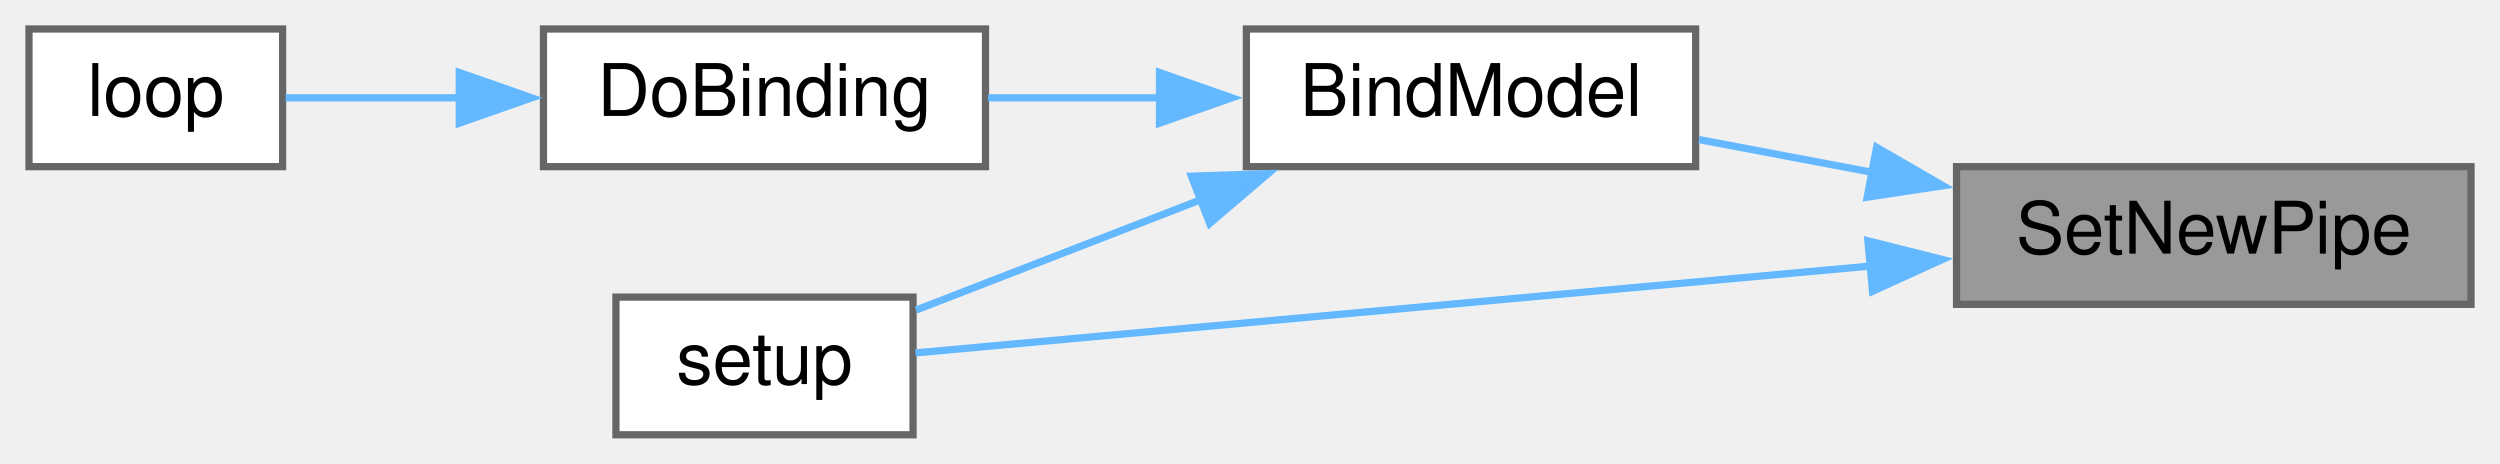
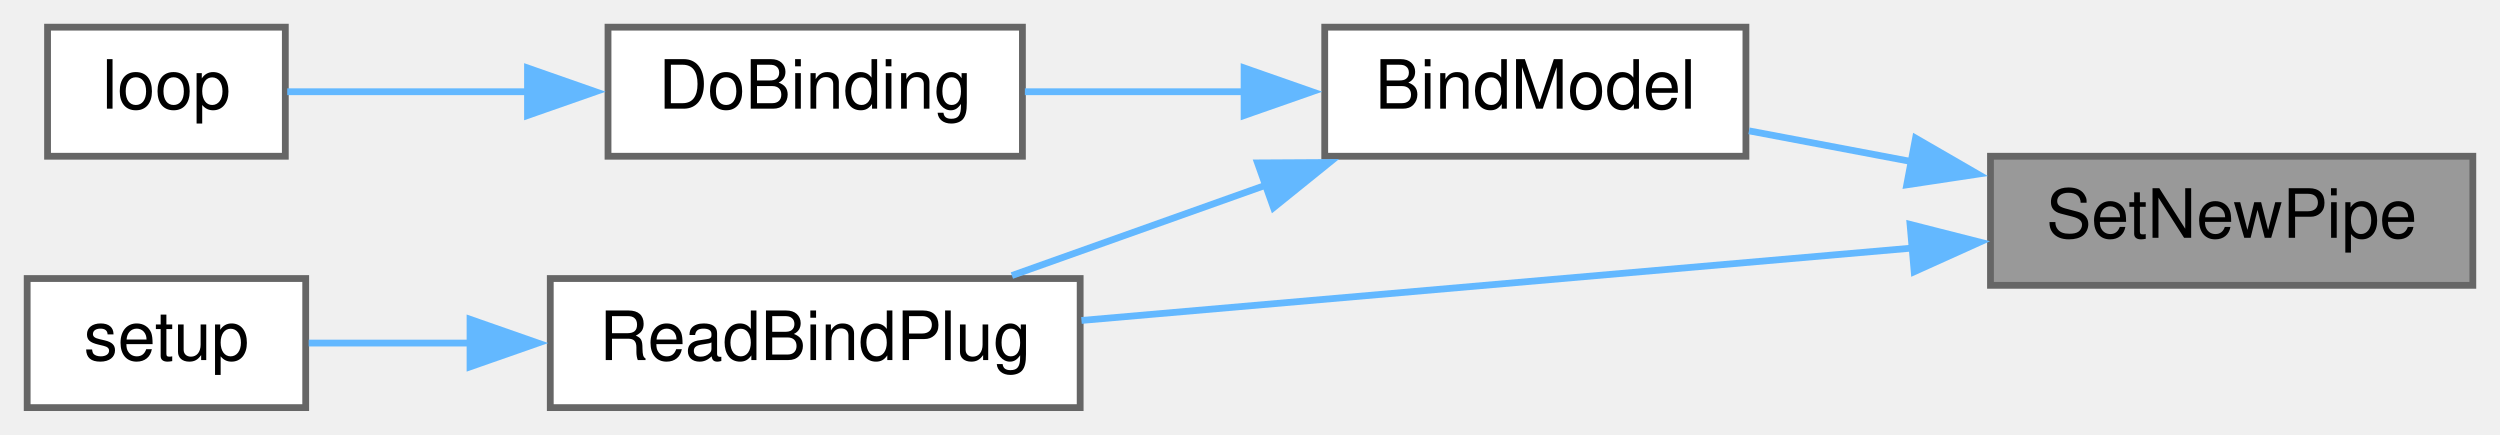
- <svg xmlns="http://www.w3.org/2000/svg" xmlns:xlink="http://www.w3.org/1999/xlink" width="345pt" height="64pt" viewBox="0.00 0.00 345.00 64.00">
+ <svg xmlns="http://www.w3.org/2000/svg" xmlns:xlink="http://www.w3.org/1999/xlink" width="368pt" height="64pt" viewBox="0.00 0.00 368.00 64.00">
  <g id="graph0" class="graph" transform="scale(1 1) rotate(0) translate(4 60)">
    <g id="node1" class="node">
      <g id="a_node1">
        <a xlink:title=" ">
-           <polygon fill="#999999" stroke="#666666" points="337,-37 266,-37 266,-18 337,-18 337,-37" />
-           <text text-anchor="middle" x="301.5" y="-25" font-family="Helvetica,sans-Serif" font-size="10.00">SetNewPipe</text>
+           <polygon fill="#999999" stroke="#666666" points="360,-37 289,-37 289,-18 360,-18 360,-37" />
+           <text text-anchor="middle" x="324.5" y="-25" font-family="Helvetica,sans-Serif" font-size="10.00">SetNewPipe</text>
        </a>
      </g>
    </g>
    <g id="node2" class="node">
      <g id="a_node2">
        <a xlink:href="ReceiverCode_2src_2main_8cpp.html#aa0c6905579a33aef28d737d43676cbbd" target="_top" xlink:title=" ">
-           <polygon fill="white" stroke="#666666" points="230,-56 168,-56 168,-37 230,-37 230,-56" />
-           <text text-anchor="middle" x="199" y="-44" font-family="Helvetica,sans-Serif" font-size="10.00">BindModel</text>
+           <polygon fill="white" stroke="#666666" points="253,-56 191,-56 191,-37 253,-37 253,-56" />
+           <text text-anchor="middle" x="222" y="-44" font-family="Helvetica,sans-Serif" font-size="10.00">BindModel</text>
        </a>
      </g>
    </g>
    <g id="edge1" class="edge">
-       <path fill="none" stroke="#63b8ff" d="M254.35,-36.22C246.25,-37.76 237.99,-39.32 230.45,-40.74" />
-       <polygon fill="#63b8ff" stroke="#63b8ff" points="254.97,-39.67 264.14,-34.37 253.67,-32.79 254.97,-39.67" />
+       <path fill="none" stroke="#63b8ff" d="M277.35,-36.22C269.25,-37.76 260.99,-39.32 253.45,-40.74" />
+       <polygon fill="#63b8ff" stroke="#63b8ff" points="277.97,-39.67 287.14,-34.37 276.67,-32.79 277.97,-39.67" />
    </g>
    <g id="node5" class="node">
      <g id="a_node5">
+         <a xlink:href="ReceiverCode_2src_2main_8cpp.html#a5b90f51dfaa1795437ab024e8ab778d5" target="_top" xlink:title=" ">
+           <polygon fill="white" stroke="#666666" points="155,-19 77,-19 77,0 155,0 155,-19" />
+           <text text-anchor="middle" x="116" y="-7" font-family="Helvetica,sans-Serif" font-size="10.00">ReadBindPlug</text>
+         </a>
+       </g>
+     </g>
+     <g id="edge6" class="edge">
+       <path fill="none" stroke="#63b8ff" d="M277.53,-23.49C240.74,-20.29 189.75,-15.84 155.19,-12.83" />
+       <polygon fill="#63b8ff" stroke="#63b8ff" points="277.16,-26.97 287.43,-24.36 277.77,-20 277.16,-26.97" />
+     </g>
+     <g id="node3" class="node">
+       <g id="a_node3">
+         <a xlink:href="ReceiverCode_2src_2main_8cpp.html#af4a2e182cd3b86ca9765a08100cfb14a" target="_top" xlink:title=" ">
+           <polygon fill="white" stroke="#666666" points="146.5,-56 85.5,-56 85.5,-37 146.5,-37 146.5,-56" />
+           <text text-anchor="middle" x="116" y="-44" font-family="Helvetica,sans-Serif" font-size="10.00">DoBinding</text>
+         </a>
+       </g>
+     </g>
+     <g id="edge2" class="edge">
+       <path fill="none" stroke="#63b8ff" d="M179.22,-46.5C168.39,-46.5 156.94,-46.5 146.86,-46.5" />
+       <polygon fill="#63b8ff" stroke="#63b8ff" points="179.13,-50 189.13,-46.5 179.13,-43 179.13,-50" />
+     </g>
+     <g id="edge4" class="edge">
+       <path fill="none" stroke="#63b8ff" d="M182.54,-32.82C170.08,-28.38 156.5,-23.55 144.95,-19.44" />
+       <polygon fill="#63b8ff" stroke="#63b8ff" points="181.11,-36.02 191.7,-36.08 183.46,-29.43 181.11,-36.02" />
+     </g>
+     <g id="node4" class="node">
+       <g id="a_node4">
+         <a xlink:href="ReceiverCode_2src_2main_8cpp.html#afe461d27b9c48d5921c00d521181f12f" target="_top" xlink:title=" ">
+           <polygon fill="white" stroke="#666666" points="38,-56 3,-56 3,-37 38,-37 38,-56" />
+           <text text-anchor="middle" x="20.5" y="-44" font-family="Helvetica,sans-Serif" font-size="10.00">loop</text>
+         </a>
+       </g>
+     </g>
+     <g id="edge3" class="edge">
+       <path fill="none" stroke="#63b8ff" d="M73.89,-46.5C61.35,-46.5 48.25,-46.5 38.28,-46.5" />
+       <polygon fill="#63b8ff" stroke="#63b8ff" points="73.65,-50 83.65,-46.5 73.65,-43 73.65,-50" />
+     </g>
+     <g id="node6" class="node">
+       <g id="a_node6">
        <a xlink:href="ReceiverCode_2src_2main_8cpp.html#a17699f358cf9f7c3155a9c5daf8ff13c" target="_top" xlink:title=" ">
-           <polygon fill="white" stroke="#666666" points="122,-19 81,-19 81,0 122,0 122,-19" />
-           <text text-anchor="middle" x="101.5" y="-7" font-family="Helvetica,sans-Serif" font-size="10.00">setup</text>
+           <polygon fill="white" stroke="#666666" points="41,-19 0,-19 0,0 41,0 41,-19" />
+           <text text-anchor="middle" x="20.5" y="-7" font-family="Helvetica,sans-Serif" font-size="10.00">setup</text>
        </a>
      </g>
    </g>
    <g id="edge5" class="edge">
-       <path fill="none" stroke="#63b8ff" d="M254.28,-23.3C212.47,-19.5 152.93,-14.08 122.33,-11.3" />
-       <polygon fill="#63b8ff" stroke="#63b8ff" points="253.77,-26.77 264.05,-24.19 254.41,-19.8 253.77,-26.77" />
-     </g>
-     <g id="node3" class="node">
-       <g id="a_node3">
-         <a xlink:href="ReceiverCode_2src_2main_8cpp.html#af4a2e182cd3b86ca9765a08100cfb14a" target="_top" xlink:title=" ">
-           <polygon fill="white" stroke="#666666" points="132,-56 71,-56 71,-37 132,-37 132,-56" />
-           <text text-anchor="middle" x="101.5" y="-44" font-family="Helvetica,sans-Serif" font-size="10.00">DoBinding</text>
-         </a>
-       </g>
-     </g>
-     <g id="edge2" class="edge">
-       <path fill="none" stroke="#63b8ff" d="M156.08,-46.5C148.09,-46.5 139.88,-46.5 132.36,-46.5" />
-       <polygon fill="#63b8ff" stroke="#63b8ff" points="156.01,-50 166.01,-46.5 156.01,-43 156.01,-50" />
-     </g>
-     <g id="edge4" class="edge">
-       <path fill="none" stroke="#63b8ff" d="M162.02,-32.56C148.6,-27.36 133.86,-21.65 122.41,-17.21" />
-       <polygon fill="#63b8ff" stroke="#63b8ff" points="160.41,-35.69 171,-36.04 162.94,-29.16 160.41,-35.69" />
-     </g>
-     <g id="node4" class="node">
-       <g id="a_node4">
-         <a xlink:href="ReceiverCode_2src_2main_8cpp.html#afe461d27b9c48d5921c00d521181f12f" target="_top" xlink:title=" ">
-           <polygon fill="white" stroke="#666666" points="35,-56 0,-56 0,-37 35,-37 35,-56" />
-           <text text-anchor="middle" x="17.5" y="-44" font-family="Helvetica,sans-Serif" font-size="10.00">loop</text>
-         </a>
-       </g>
-     </g>
-     <g id="edge3" class="edge">
-       <path fill="none" stroke="#63b8ff" d="M59.44,-46.5C50.94,-46.5 42.45,-46.5 35.42,-46.5" />
-       <polygon fill="#63b8ff" stroke="#63b8ff" points="59.38,-50 69.38,-46.5 59.38,-43 59.38,-50" />
+       <path fill="none" stroke="#63b8ff" d="M65.23,-9.5C56.8,-9.5 48.5,-9.5 41.44,-9.5" />
+       <polygon fill="#63b8ff" stroke="#63b8ff" points="65.19,-13 75.19,-9.5 65.19,-6 65.19,-13" />
    </g>
  </g>
</svg>
